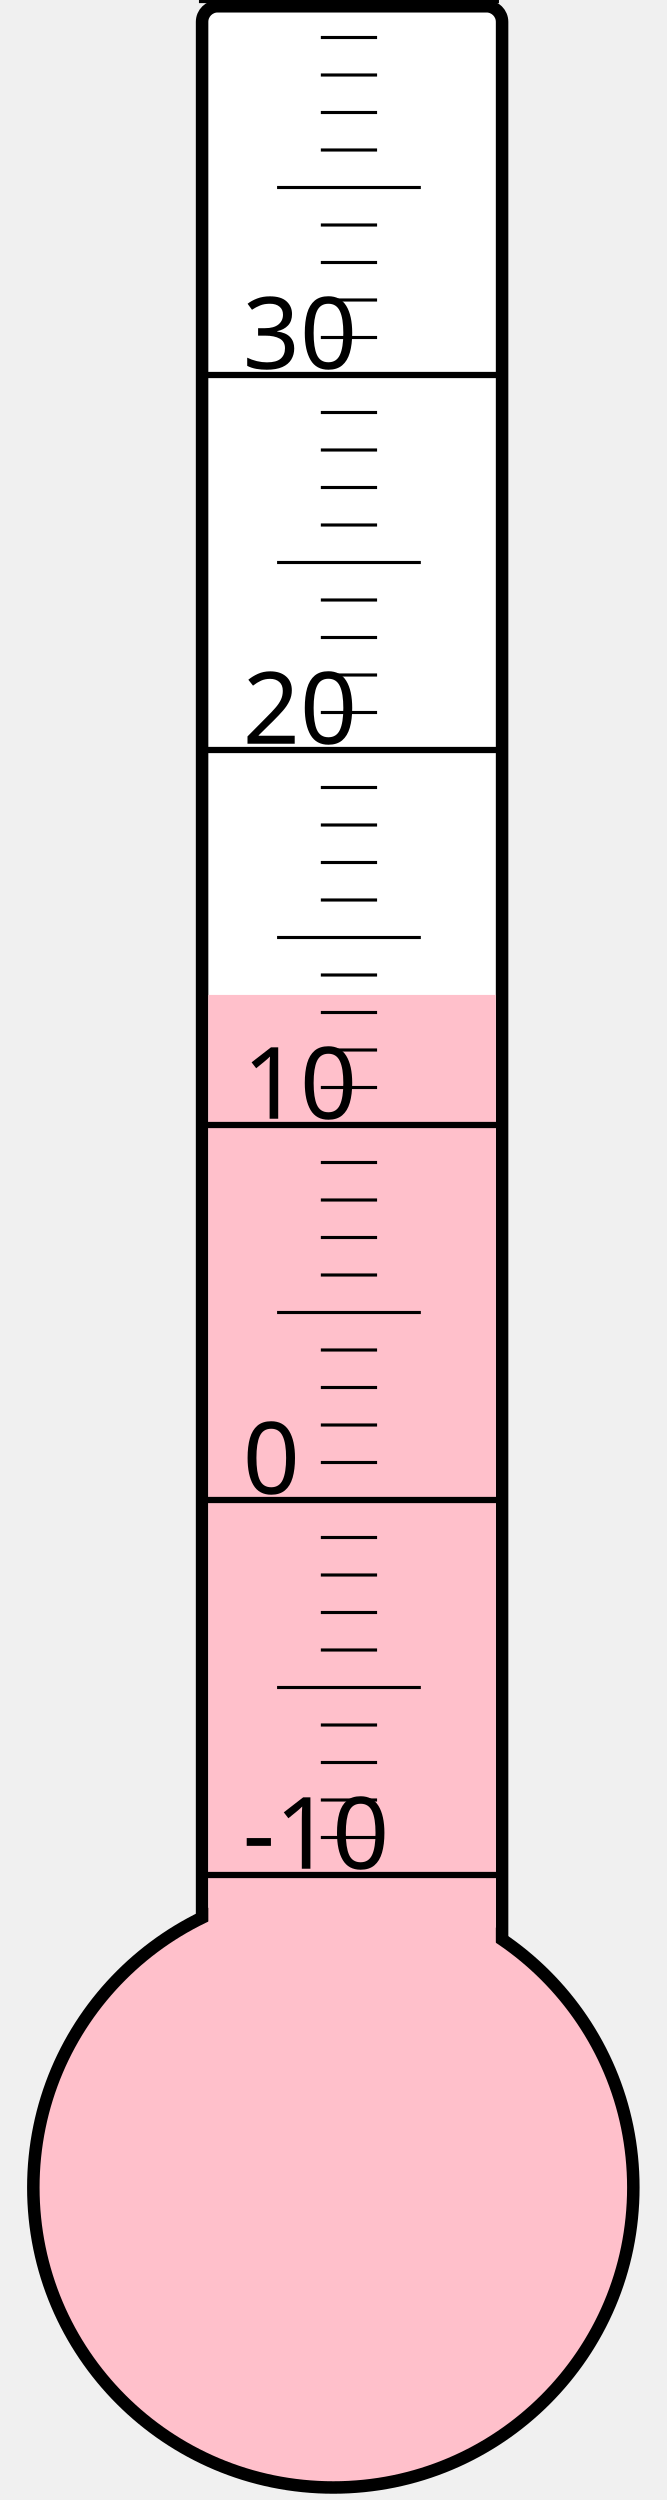
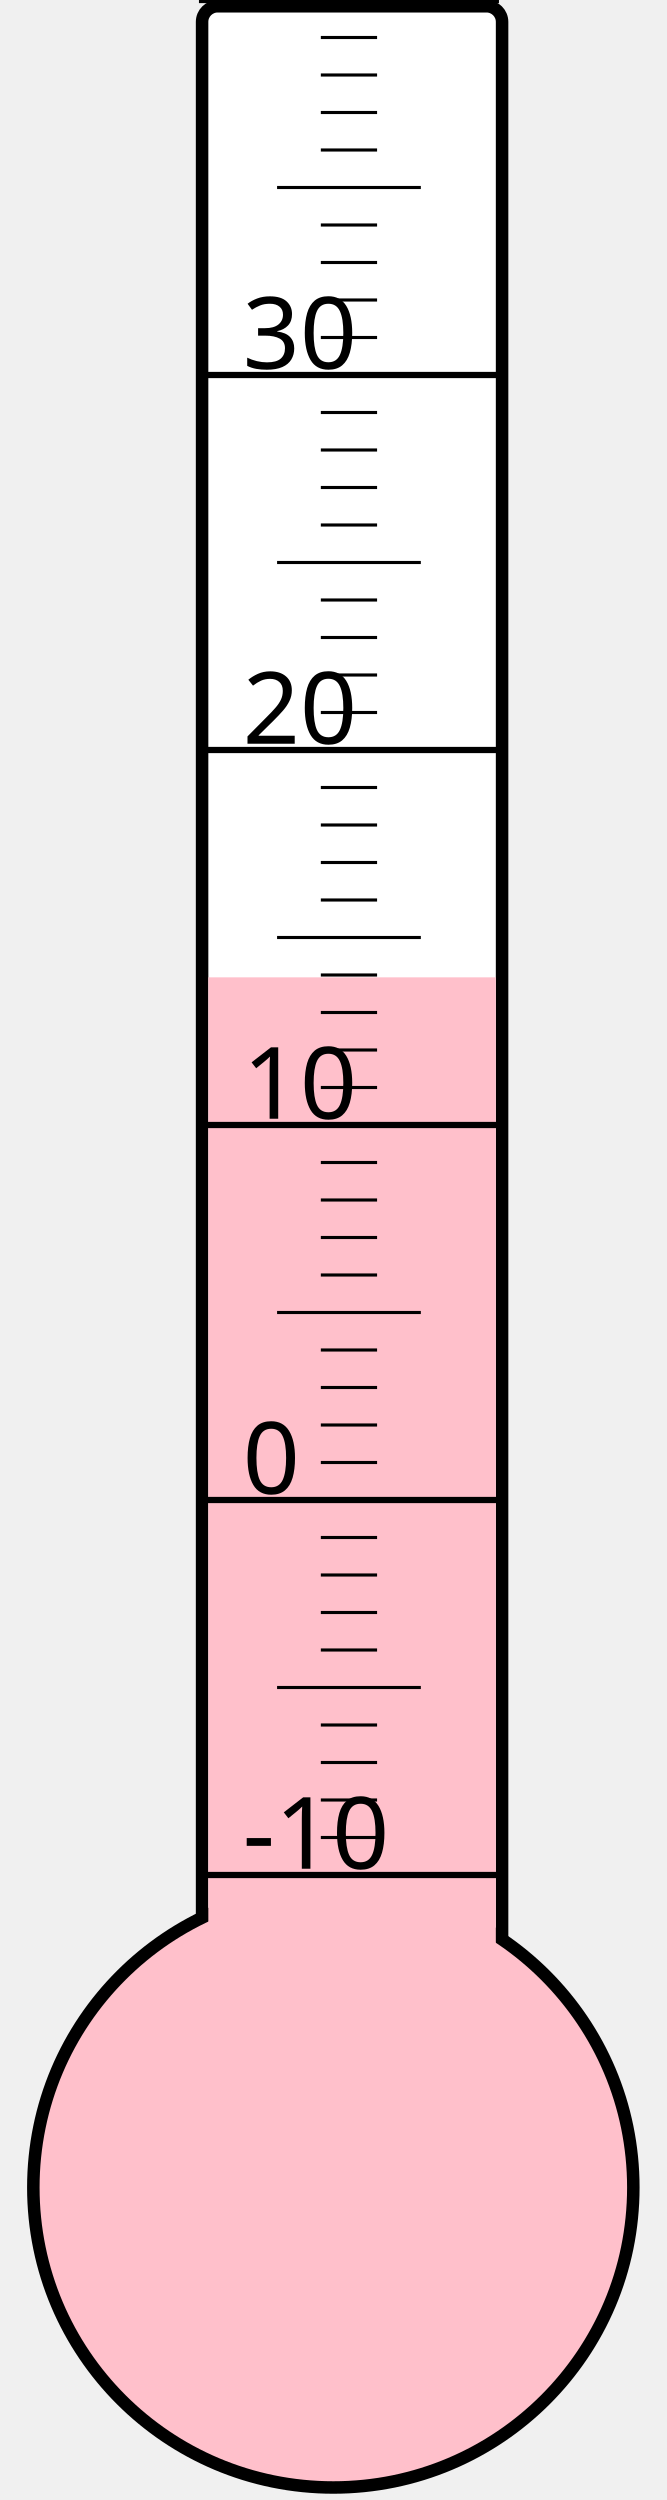
<svg xmlns="http://www.w3.org/2000/svg" width="40px" height="150px" viewBox="0 0 200 800">
  <rect width="200" height="800" x="0" y="0" style="fill: #ffffeb; fill-opacity: 0;" />
  <rect width="96" height="680" x="58" y="2" rx="5" ry="5" style="fill: white; fill-opacity: 1; stroke: black; stroke-width: 4;" />
  <circle cx="100" cy="700" r="96" style="fill: pink; stroke: black; stroke-width: 4;" />
-   <rect width="92" height="381.625" x="60" y="318.375" style="fill: pink; fill-opacity: 1; stroke-width: 0;" />
+   <rect width="92" height="387.25" x="60" y="312.75" style="fill: pink; fill-opacity: 1; stroke-width: 0;" />
  <text x="71" y="598" style="font-family: sans-serif; font-size: 24pt;">-10</text>
  <text x="71" y="478" style="font-family: sans-serif; font-size: 24pt;">0</text>
  <text x="71" y="358" style="font-family: sans-serif; font-size: 24pt;">10</text>
  <text x="71" y="238" style="font-family: sans-serif; font-size: 24pt;">20</text>
  <text x="71" y="118" style="font-family: sans-serif; font-size: 24pt;">30</text>
  <g style="stroke: black;">
    <line x1="57" y1="600" x2="153" y2="600" style="stroke-width: 2;" />
    <line x1="96" y1="588" x2="114" y2="588" style="stroke-width: 1;" />
    <line x1="96" y1="576" x2="114" y2="576" style="stroke-width: 1;" />
    <line x1="96" y1="564" x2="114" y2="564" style="stroke-width: 1;" />
    <line x1="96" y1="552" x2="114" y2="552" style="stroke-width: 1;" />
    <line x1="82" y1="540" x2="128" y2="540" style="stroke-width: 1;" />
    <line x1="96" y1="528" x2="114" y2="528" style="stroke-width: 1;" />
    <line x1="96" y1="516" x2="114" y2="516" style="stroke-width: 1;" />
    <line x1="96" y1="504" x2="114" y2="504" style="stroke-width: 1;" />
    <line x1="96" y1="492" x2="114" y2="492" style="stroke-width: 1;" />
    <line x1="57" y1="480" x2="153" y2="480" style="stroke-width: 2;" />
    <line x1="96" y1="468" x2="114" y2="468" style="stroke-width: 1;" />
    <line x1="96" y1="456" x2="114" y2="456" style="stroke-width: 1;" />
    <line x1="96" y1="444" x2="114" y2="444" style="stroke-width: 1;" />
    <line x1="96" y1="432" x2="114" y2="432" style="stroke-width: 1;" />
    <line x1="82" y1="420" x2="128" y2="420" style="stroke-width: 1;" />
    <line x1="96" y1="408" x2="114" y2="408" style="stroke-width: 1;" />
    <line x1="96" y1="396" x2="114" y2="396" style="stroke-width: 1;" />
    <line x1="96" y1="384" x2="114" y2="384" style="stroke-width: 1;" />
    <line x1="96" y1="372" x2="114" y2="372" style="stroke-width: 1;" />
    <line x1="57" y1="360" x2="153" y2="360" style="stroke-width: 2;" />
    <line x1="96" y1="348" x2="114" y2="348" style="stroke-width: 1;" />
    <line x1="96" y1="336" x2="114" y2="336" style="stroke-width: 1;" />
    <line x1="96" y1="324" x2="114" y2="324" style="stroke-width: 1;" />
    <line x1="96" y1="312" x2="114" y2="312" style="stroke-width: 1;" />
    <line x1="82" y1="300" x2="128" y2="300" style="stroke-width: 1;" />
    <line x1="96" y1="288" x2="114" y2="288" style="stroke-width: 1;" />
    <line x1="96" y1="276" x2="114" y2="276" style="stroke-width: 1;" />
    <line x1="96" y1="264" x2="114" y2="264" style="stroke-width: 1;" />
    <line x1="96" y1="252" x2="114" y2="252" style="stroke-width: 1;" />
    <line x1="57" y1="240" x2="153" y2="240" style="stroke-width: 2;" />
    <line x1="96" y1="228" x2="114" y2="228" style="stroke-width: 1;" />
    <line x1="96" y1="216" x2="114" y2="216" style="stroke-width: 1;" />
    <line x1="96" y1="204" x2="114" y2="204" style="stroke-width: 1;" />
    <line x1="96" y1="192" x2="114" y2="192" style="stroke-width: 1;" />
    <line x1="82" y1="180" x2="128" y2="180" style="stroke-width: 1;" />
    <line x1="96" y1="168" x2="114" y2="168" style="stroke-width: 1;" />
    <line x1="96" y1="156" x2="114" y2="156" style="stroke-width: 1;" />
    <line x1="96" y1="144" x2="114" y2="144" style="stroke-width: 1;" />
    <line x1="96" y1="132" x2="114" y2="132" style="stroke-width: 1;" />
    <line x1="57" y1="120" x2="153" y2="120" style="stroke-width: 2;" />
    <line x1="96" y1="108" x2="114" y2="108" style="stroke-width: 1;" />
    <line x1="96" y1="96" x2="114" y2="96" style="stroke-width: 1;" />
    <line x1="96" y1="84" x2="114" y2="84" style="stroke-width: 1;" />
    <line x1="96" y1="72" x2="114" y2="72" style="stroke-width: 1;" />
    <line x1="82" y1="60" x2="128" y2="60" style="stroke-width: 1;" />
    <line x1="96" y1="48" x2="114" y2="48" style="stroke-width: 1;" />
    <line x1="96" y1="36" x2="114" y2="36" style="stroke-width: 1;" />
    <line x1="96" y1="24" x2="114" y2="24" style="stroke-width: 1;" />
    <line x1="96" y1="12" x2="114" y2="12" style="stroke-width: 1;" />
    <line x1="57" y1="0" x2="153" y2="0" style="stroke-width: 2;" />
  </g>
</svg>
